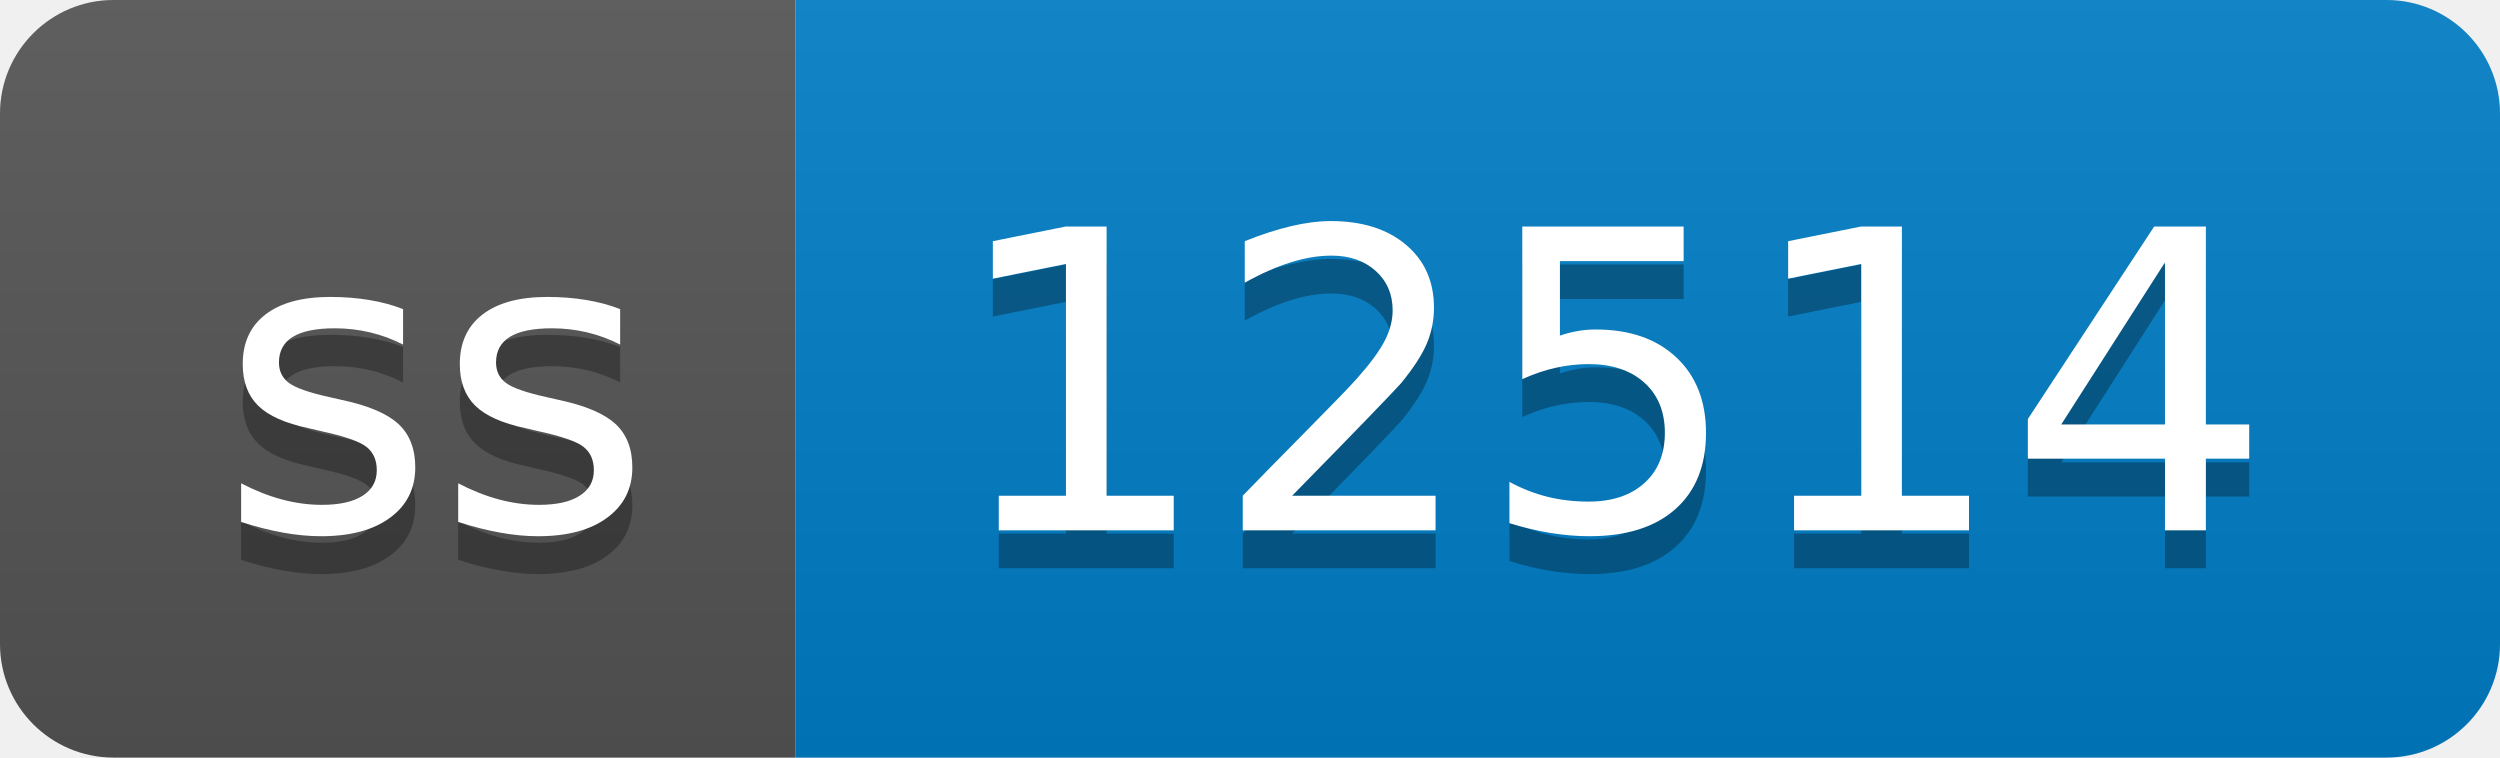
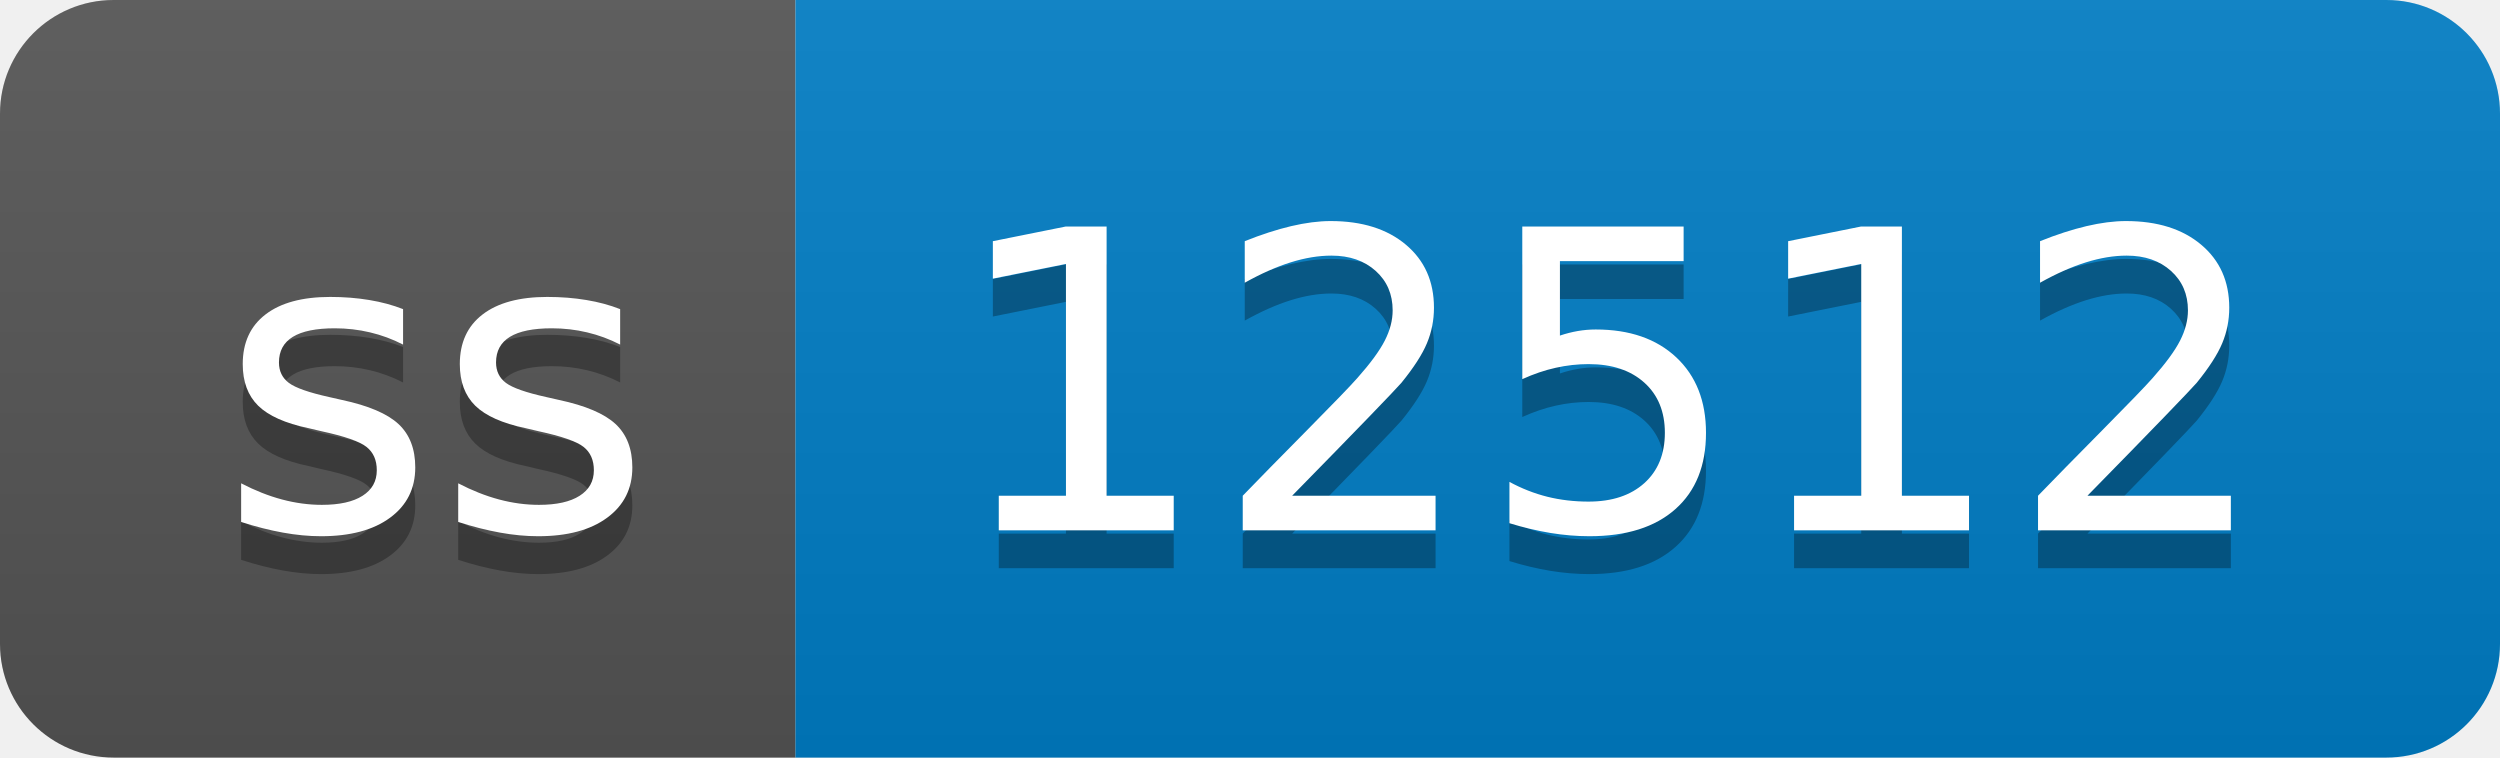
- <svg xmlns="http://www.w3.org/2000/svg" width="66" height="20" role="img" aria-label="ss: 12514">
+ <svg xmlns="http://www.w3.org/2000/svg" width="66" height="20" role="img" aria-label="ss: 12512">
  <linearGradient id="s" x2="0" y2="100%">
    <stop offset="0" stop-color="#bbb" stop-opacity=".1" />
    <stop offset="1" stop-opacity=".1" />
  </linearGradient>
  <clipPath id="r">
    <rect width="66" height="20" rx="3" fill="#fff" />
  </clipPath>
  <g clip-path="url(#r)">
    <rect width="21" height="20" fill="#555" />
    <rect x="21" width="45" height="20" fill="#007ec6" />
    <rect width="66" height="20" fill="url(#s)" />
  </g>
  <g fill="#fff" text-anchor="middle" font-family="Verdana,Geneva,DejaVu Sans,sans-serif" text-rendering="geometricPrecision" font-size="110">
    <text aria-hidden="true" x="115" y="150" fill="#010101" fill-opacity=".3" transform="scale(.1)" textLength="110">ss</text>
    <text x="115" y="140" transform="scale(.1)" fill="#fff" textLength="110">ss</text>
-     <text aria-hidden="true" x="425" y="150" fill="#010101" fill-opacity=".3" transform="scale(.1)" textLength="350">12514</text>
-     <text x="425" y="140" transform="scale(.1)" fill="#fff" textLength="350">12514</text>
+     <text aria-hidden="true" x="425" y="150" fill="#010101" fill-opacity=".3" transform="scale(.1)" textLength="350">12512</text>
+     <text x="425" y="140" transform="scale(.1)" fill="#fff" textLength="350">12512</text>
  </g>
</svg>
